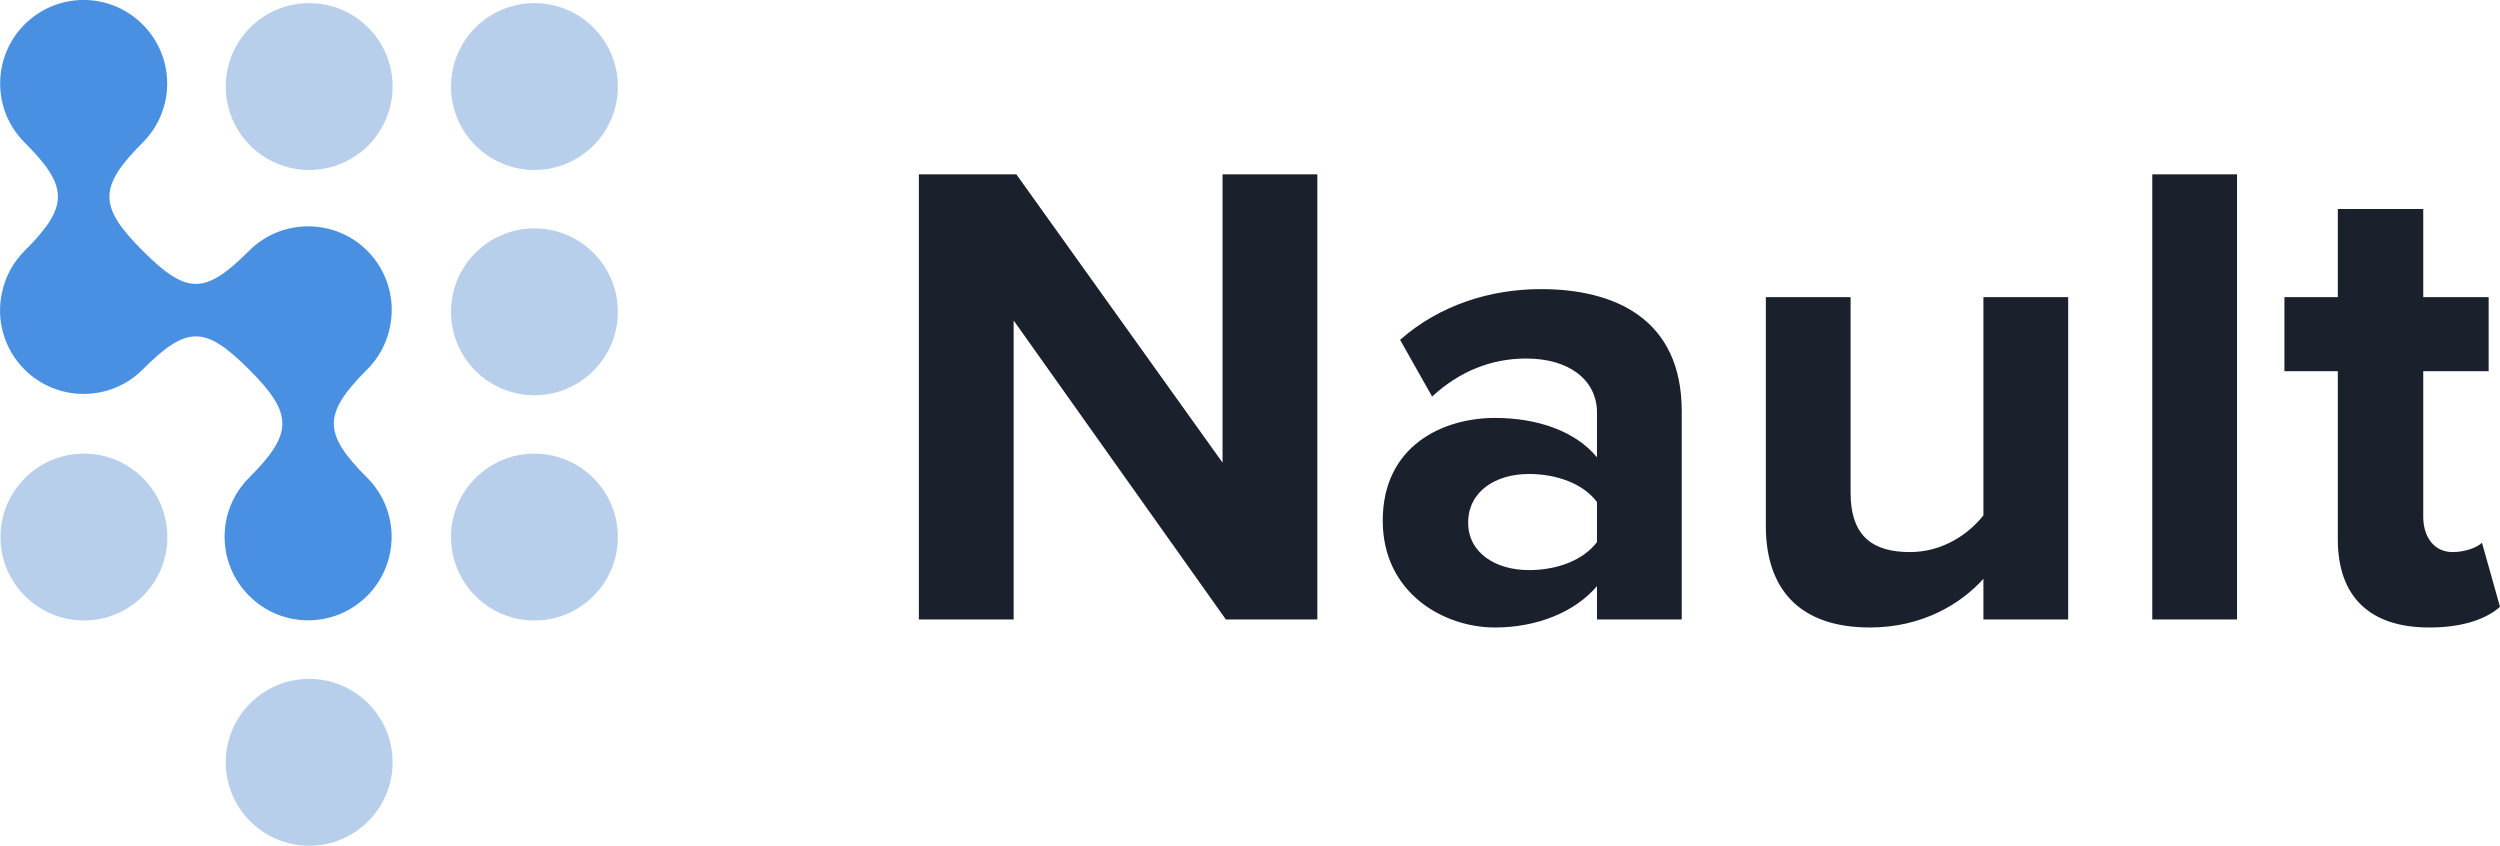
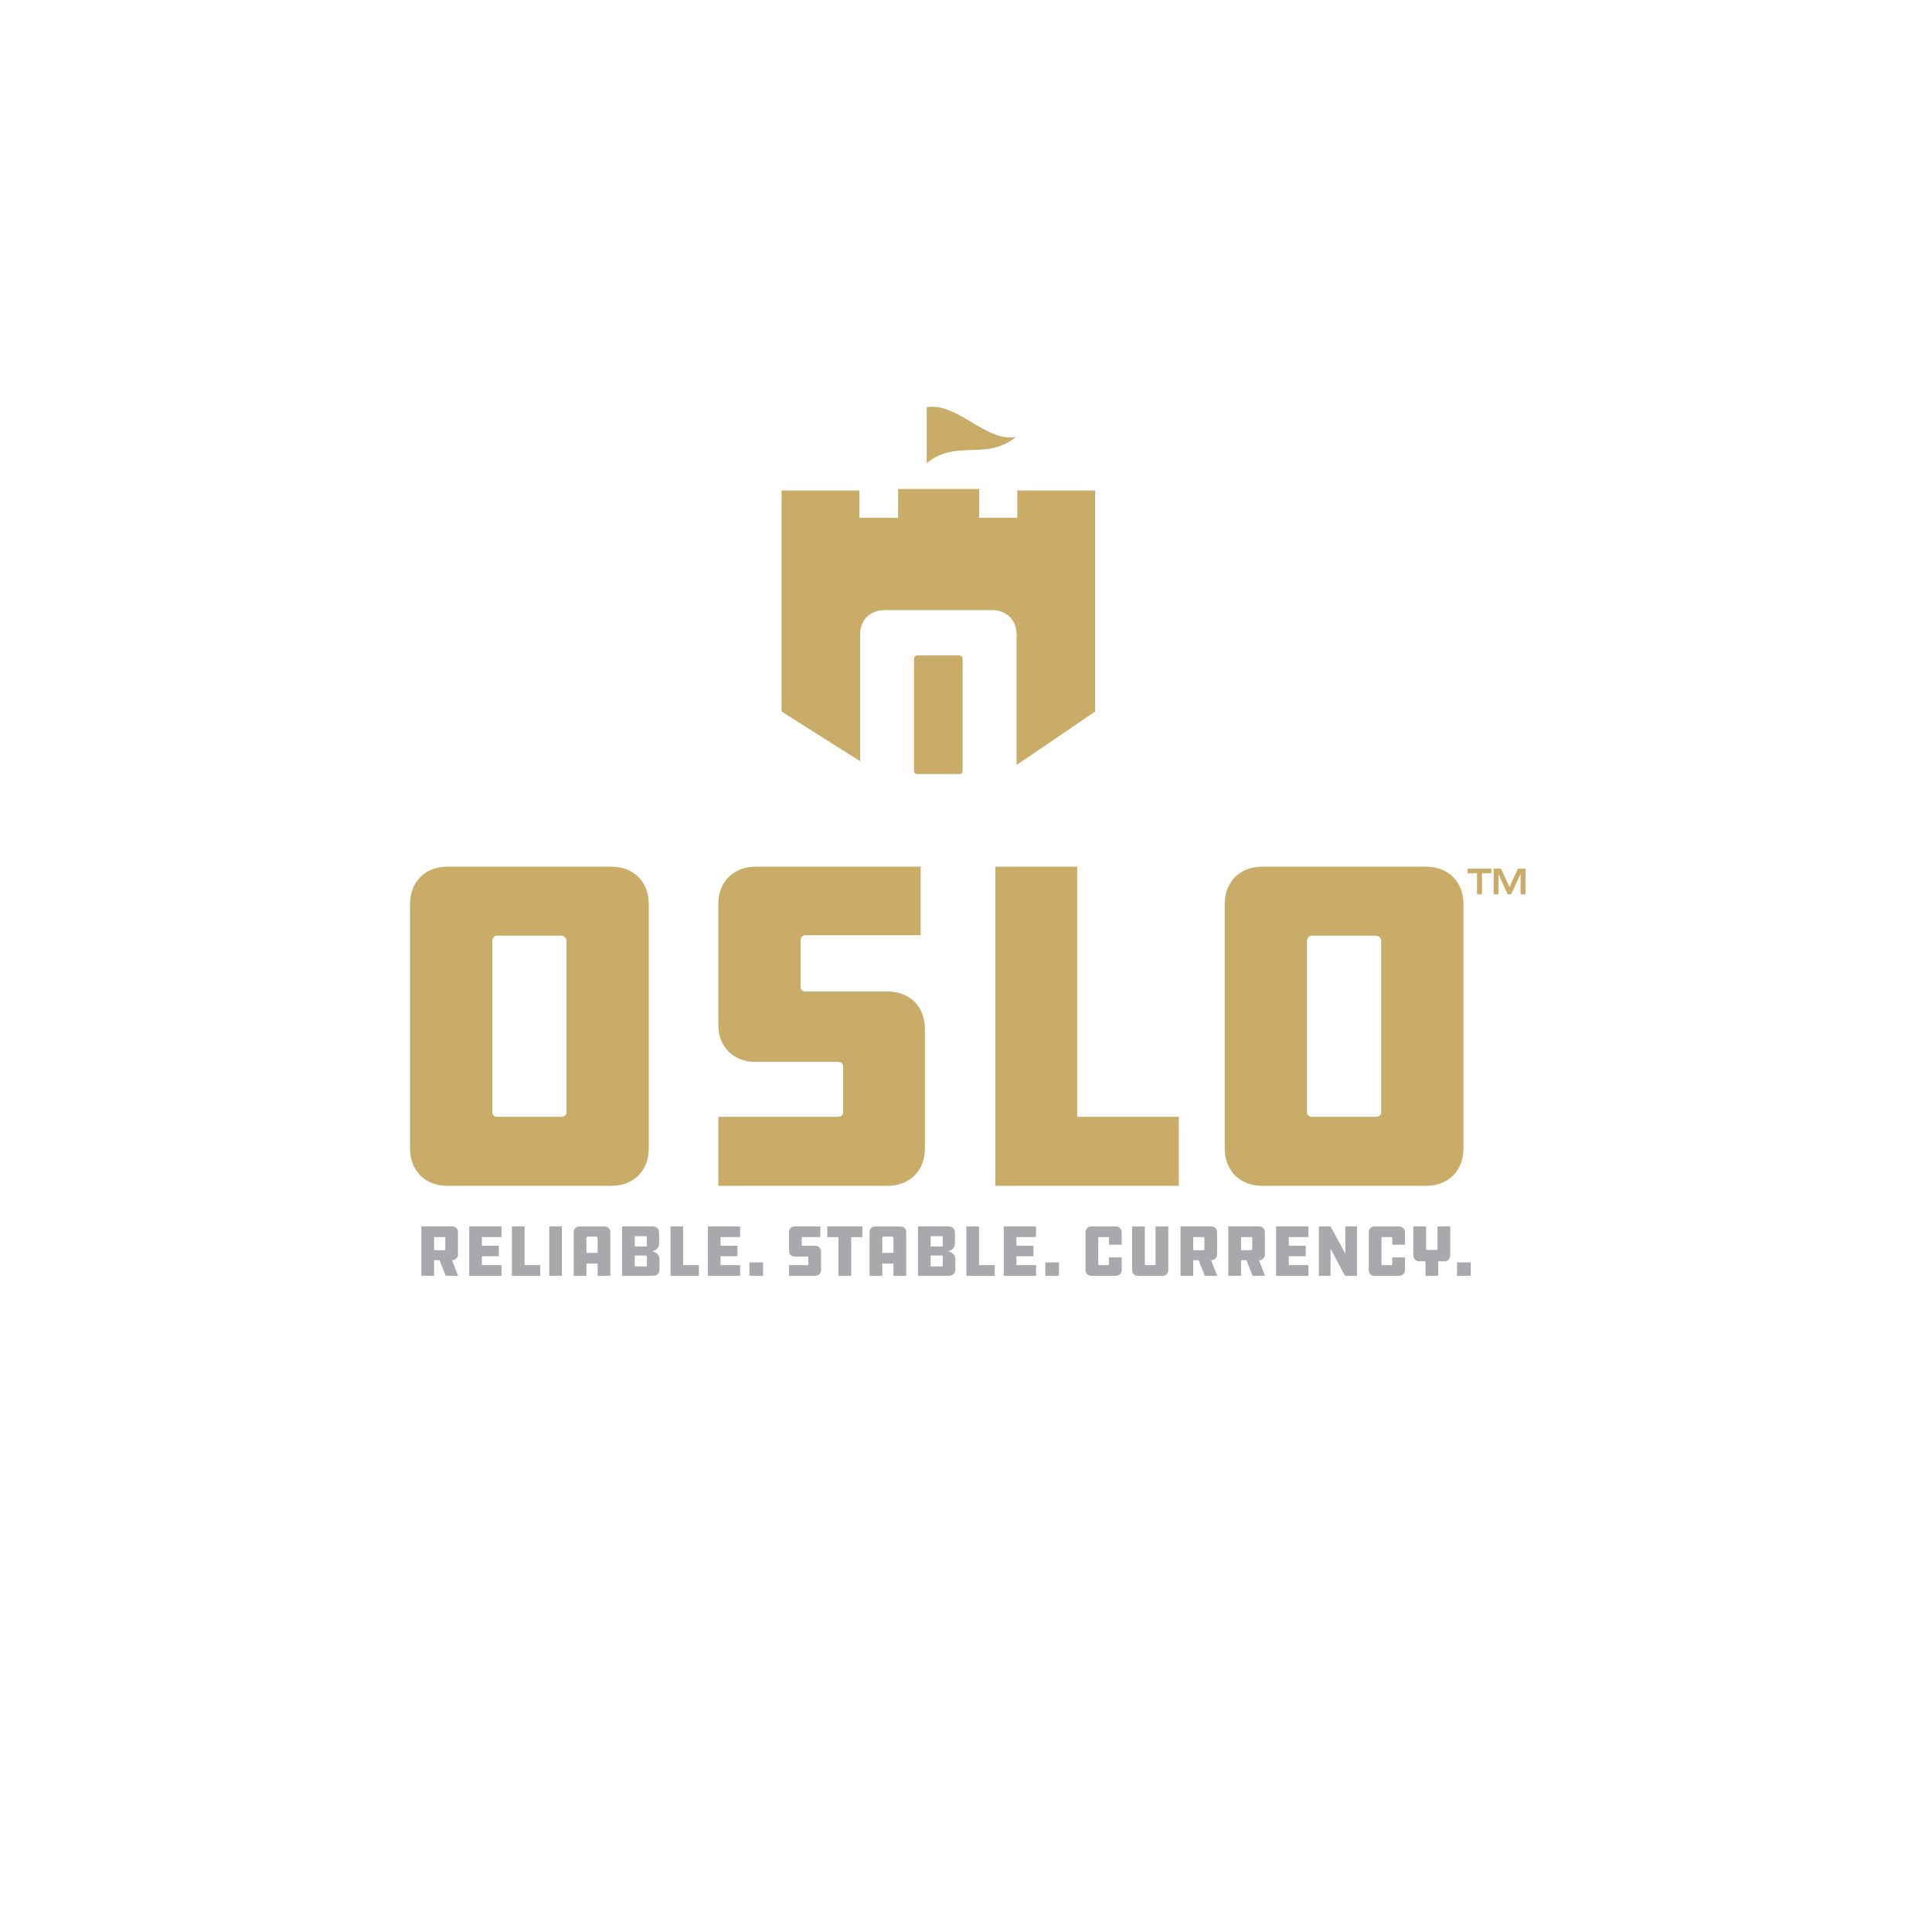
- <svg xmlns="http://www.w3.org/2000/svg" version="1.1" id="Layer_1" x="0px" y="0px" viewBox="443 143.1 1498.3 506.9" style="enable-background:new 443 143.1 1498.3 506.9;" xml:space="preserve">
-   <style type="text/css">
- 	.st0{fill:#4A90E2;}
- 	.st1{fill:#B7CFEA;}
- 	.st2{fill:#1A202C;}
- </style>
-   <g transform="translate(-233.7 -345.73)">
-     <path class="st0" d="M826,845.9c-19.6-19.6-19.6-51.2,0-70.8c26.6-26.6,26.5-38.3,0-64.8c-26.5-26.5-37.3-26.5-63.8,0   c-19.5,19.5-51.2,19.5-70.8,0c-12.1-12.1-17.2-29.5-13.5-46.2c2-9.5,6.7-18.2,13.6-25c26.6-26.6,26.5-38.3,0-64.8   c-19.6-19.5-19.6-51.2-0.1-70.8c0,0,0,0,0,0c9.4-9.4,22.1-14.7,35.4-14.7c13.3,0,26,5.3,35.4,14.7c19.6,19.6,19.6,51.2,0,70.8   c-26.6,26.6-26.5,38.3,0,64.8c26.5,26.5,37.3,26.5,63.8,0c19.5-19.5,51.2-19.5,70.8,0c12.1,12.1,17.2,29.5,13.5,46.2   c-2,9.5-6.7,18.2-13.6,25c-26.6,26.6-26.5,38.3,0,64.8c19.6,19.5,19.6,51.2,0.1,70.8c0,0,0,0,0,0   C877.2,865.5,845.5,865.5,826,845.9L826,845.9z" />
-     <path class="st1" d="M727,760.7c27.6,0,50,22.4,50,50s-22.4,50-50,50s-50-22.4-50-50S699.4,760.7,727,760.7z" />
-     <path class="st1" d="M862,490.7c27.6,0,50,22.4,50,50c0,27.6-22.4,50-50,50s-50-22.4-50-50C812,513.1,834.4,490.7,862,490.7z" />
-     <path class="st1" d="M997,490.7c27.6,0,50,22.4,50,50c0,27.6-22.4,50-50,50s-50-22.4-50-50C947,513.1,969.4,490.7,997,490.7z" />
-     <path class="st1" d="M997,625.7c27.6,0,50,22.4,50,50c0,27.6-22.4,50-50,50s-50-22.4-50-50C947,648.1,969.4,625.7,997,625.7z" />
-     <path class="st1" d="M997,760.7c27.6,0,50,22.4,50,50s-22.4,50-50,50s-50-22.4-50-50S969.4,760.7,997,760.7z" />
-     <path class="st1" d="M862,895.7c27.6,0,50,22.4,50,50s-22.4,50-50,50s-50-22.4-50-50S834.4,895.7,862,895.7z" />
-     <path class="st2" d="M1411.4,860.1h54.8V593.3h-56.8v172.8l-123.6-172.8h-58.4v266.8h56.8V680.9L1411.4,860.1z M1633.8,860.1h50.8   V735.3c0-55.6-40.4-73.2-84.4-73.2c-30.4,0-60.8,9.6-84.4,30.4l19.2,34c16.4-15.2,35.6-22.8,56.4-22.8c25.6,0,42.4,12.8,42.4,32.4   v26.8c-12.8-15.6-35.6-23.6-61.2-23.6c-30.8,0-67.2,16.4-67.2,61.6c0,43.2,36.4,64,67.2,64c25.2,0,48-9.2,61.2-24.8V860.1z    M1633.8,813.7c-8.4,11.2-24.4,16.8-40.8,16.8c-20,0-36.4-10.4-36.4-28.4c0-18.8,16.4-29.2,36.4-29.2c16.4,0,32.4,5.6,40.8,16.8   V813.7z M1865.4,860.1h50.8V666.9h-50.8v130.8c-8.8,11.2-24.4,22-44,22c-21.6,0-35.6-8.8-35.6-35.6V666.9H1735v137.2   c0,37.6,20,60.8,62.4,60.8c31.6,0,54.8-14.4,68-29.2V860.1z M1966.6,860.1h50.8V593.3h-50.8V860.1z M2132.6,864.9   c21.2,0,34.8-5.6,42.4-12.4l-10.8-38.4c-2.8,2.8-10,5.6-17.6,5.6c-11.2,0-17.6-9.2-17.6-21.2v-87.2h39.2v-44.4H2129v-52.8h-51.2   v52.8h-32v44.4h32v100.8C2077.8,846.5,2097,864.9,2132.6,864.9z" />
+ <svg xmlns="http://www.w3.org/2000/svg" width="960" height="960" version="1.1" viewBox="0 0 960 960" xml:space="preserve">
+   <defs>
+     <clipPath id="clipPath24">
+       <path d="m0 720h720v-720h-720z" />
+     </clipPath>
+   </defs>
+   <g transform="matrix(1.3333 0 0 -1.3333 0 960)">
+     <g transform="translate(550.45 394.6)">
+       <path d="m0 0h-3.501v1.665h8.867v-1.665h-3.501v-7.869h-1.865z" fill="#c9ac68" />
+     </g>
+     <g transform="translate(556.67 396.27)">
+       <path d="m0 0h2.746l3.147-6.83 3.143 6.83h2.83v-9.534h-1.862v7.6l-3.474-7.6h-1.322l-3.414 7.471v-7.471h-1.794z" fill="#c9ac68" />
+     </g>
+     <g clip-path="url(#clipPath24)">
+       <g transform="translate(165.96 258.72)">
+         <path d="m0 0c0 0.137-0.136 0.272-0.246 0.272h-3.924v-4.905h3.924c0.11 0 0.246 0.137 0.246 0.245zm2.644 4.225c1.117 0 2.07-0.9 2.07-2.072v-8.421c0-1.117-0.953-2.071-2.07-2.071h-0.137l2.262-5.832h-4.633l-2.289 5.832h-2.017v-5.832h-4.742v18.396z" fill="#a7a9ac" />
+       </g>
+       <g transform="translate(174.87 262.94)">
+         <path d="m0 0h12.018v-3.952h-7.303v-3.216h6.322v-3.924h-6.322v-3.325h7.303v-3.979h-12.018z" fill="#a7a9ac" />
+       </g>
+       <g transform="translate(190.78 262.94)">
+         <path d="m0 0h4.715v-14.417h5.859v-3.979h-10.574z" fill="#a7a9ac" />
+       </g>
+       <path d="m209.42 244.55h-4.715v18.396h4.715z" fill="#a7a9ac" />
+       <g transform="translate(222.72 253.1)">
+         <path d="m0 0v5.532c0 0.326-0.272 0.545-0.654 0.545h-2.943c-0.327 0-0.572-0.246-0.572-0.545v-5.532zm4.742-8.558h-4.742v4.579h-4.169v-4.579h-4.743v16.243c0 1.281 0.872 2.153 2.153 2.153h9.348c1.281 0 2.153-0.872 2.153-2.153z" fill="#a7a9ac" />
+       </g>
+       <g transform="translate(241.09 251.8)">
+         <path d="m0 0c0 0.137-0.082 0.3-0.272 0.3h-4.251v-4.061h4.251c0.19 0 0.272 0.137 0.272 0.273zm0 7.194c0 0.137-0.082 0.3-0.272 0.3h-4.251v-3.815h4.251c0.19 0 0.272 0.136 0.272 0.3zm-9.238-14.443v18.395h11.337c1.499 0 2.452-0.954 2.452-2.316v-4.088c0-1.254-0.817-2.453-2.507-2.861 1.69-0.409 2.643-1.554 2.643-2.78v-4.006c0-1.445-0.953-2.344-2.452-2.344z" fill="#a7a9ac" />
+       </g>
+       <g transform="translate(249.89 262.94)">
+         <path d="m0 0h4.715v-14.417h5.859v-3.979h-10.574z" fill="#a7a9ac" />
+       </g>
+       <g transform="translate(263.82 262.94)">
+         <path d="m0 0h12.018v-3.952h-7.303v-3.216h6.322v-3.924h-6.322v-3.325h7.303v-3.979h-12.018z" fill="#a7a9ac" />
+       </g>
+       <path d="m284.4 244.55h-5.096v4.987h5.096z" fill="#a7a9ac" />
+       <g transform="translate(294.07 248.53)">
+         <path d="m0 0h6.895c0.19 0 0.299 0.109 0.299 0.245v2.671c0 0.137-0.109 0.245-0.299 0.245h-4.742c-1.281 0-2.153 0.872-2.153 2.153v6.95c0 1.281 0.872 2.153 2.153 2.153h9.511v-3.952h-6.65c-0.163 0-0.272-0.136-0.272-0.3v-2.697c0-0.11 0.109-0.246 0.272-0.246h4.742c1.281 0 2.153-0.872 2.153-2.153v-6.894c0-1.281-0.872-2.154-2.153-2.154h-9.756z" fill="#a7a9ac" />
+       </g>
+       <g transform="translate(321.4 262.94)">
+         <path d="m0 0v-3.979h-4.17v-14.417h-4.742v14.417h-4.169v3.979z" fill="#a7a9ac" />
+       </g>
+       <g transform="translate(332.98 253.1)">
+         <path d="m0 0v5.532c0 0.326-0.272 0.545-0.654 0.545h-2.943c-0.327 0-0.572-0.246-0.572-0.545v-5.532zm4.742-8.558h-4.742v4.579h-4.169v-4.579h-4.743v16.243c0 1.281 0.872 2.153 2.153 2.153h9.348c1.281 0 2.153-0.872 2.153-2.153z" fill="#a7a9ac" />
+       </g>
+       <g transform="translate(351.35 251.8)">
+         <path d="m0 0c0 0.137-0.082 0.3-0.272 0.3h-4.251v-4.061h4.251c0.19 0 0.272 0.137 0.272 0.273zm0 7.194c0 0.137-0.082 0.3-0.272 0.3h-4.251v-3.815h4.251c0.19 0 0.272 0.136 0.272 0.3zm-9.238-14.443v18.395h11.337c1.499 0 2.452-0.954 2.452-2.316v-4.088c0-1.254-0.817-2.453-2.507-2.861 1.69-0.409 2.643-1.554 2.643-2.78v-4.006c0-1.445-0.953-2.344-2.452-2.344z" fill="#a7a9ac" />
+       </g>
+       <g transform="translate(360.15 262.94)">
+         <path d="m0 0h4.715v-14.417h5.859v-3.979h-10.574z" fill="#a7a9ac" />
+       </g>
+       <g transform="translate(374.08 262.94)">
+         <path d="m0 0h12.019v-3.952h-7.304v-3.216h6.322v-3.924h-6.322v-3.325h7.304v-3.979h-12.019z" fill="#a7a9ac" />
+       </g>
+       <path d="m394.66 244.55h-5.096v4.987h5.096z" fill="#a7a9ac" />
+       <g transform="translate(418.04 251.41)">
+         <path d="m0 0v-4.769c0-1.199-0.98-2.098-2.152-2.098h-9.24c-1.171 0-2.097 0.899-2.097 2.098v14.226c0 1.117 0.926 2.071 2.097 2.071h9.24c1.172 0 2.152-0.954 2.152-2.071v-4.742h-4.742v2.561c0 0.164-0.136 0.3-0.245 0.3h-3.461c-0.163 0-0.3-0.136-0.3-0.3v-9.892c0-0.163 0.137-0.273 0.3-0.273h3.461c0.109 0 0.245 0.11 0.245 0.273v2.616z" fill="#a7a9ac" />
+       </g>
+       <g transform="translate(426.65 262.94)">
+         <path d="m0 0v-14.172c0-0.136 0.136-0.245 0.245-0.245h3.461c0.163 0 0.3 0.109 0.3 0.245v14.172h4.742v-16.297c0-1.199-0.927-2.099-2.071-2.099h-9.321c-1.117 0-2.098 0.9-2.098 2.099v16.297z" fill="#a7a9ac" />
+       </g>
+       <g transform="translate(448.86 258.72)">
+         <path d="m0 0c0 0.137-0.136 0.272-0.245 0.272h-3.924v-4.905h3.924c0.109 0 0.245 0.137 0.245 0.245zm2.644 4.225c1.117 0 2.071-0.9 2.071-2.072v-8.421c0-1.117-0.954-2.071-2.071-2.071h-0.136l2.262-5.832h-4.633l-2.289 5.832h-2.017v-5.832h-4.742v18.396z" fill="#a7a9ac" />
+       </g>
+       <g transform="translate(466.68 258.72)">
+         <path d="m0 0c0 0.137-0.136 0.272-0.245 0.272h-3.924v-4.905h3.924c0.109 0 0.245 0.137 0.245 0.245zm2.644 4.225c1.117 0 2.071-0.9 2.071-2.072v-8.421c0-1.117-0.954-2.071-2.071-2.071h-0.136l2.262-5.832h-4.633l-2.289 5.832h-2.017v-5.832h-4.742v18.396z" fill="#a7a9ac" />
+       </g>
+       <g transform="translate(475.59 262.94)">
+         <path d="m0 0h12.019v-3.952h-7.304v-3.216h6.322v-3.924h-6.322v-3.325h7.304v-3.979h-12.019z" fill="#a7a9ac" />
+       </g>
+       <g transform="translate(495.87 254.66)">
+         <path d="m0 0v-10.11h-4.36v18.395h4.36l5.505-10.138v10.138h4.36v-18.395h-4.496z" fill="#a7a9ac" />
+       </g>
+       <g transform="translate(523.61 251.41)">
+         <path d="m0 0v-4.769c0-1.199-0.98-2.098-2.152-2.098h-9.24c-1.171 0-2.097 0.899-2.097 2.098v14.226c0 1.117 0.926 2.071 2.097 2.071h9.24c1.172 0 2.152-0.954 2.152-2.071v-4.742h-4.742v2.561c0 0.164-0.136 0.3-0.245 0.3h-3.461c-0.163 0-0.3-0.136-0.3-0.3v-9.892c0-0.163 0.137-0.273 0.3-0.273h3.461c0.109 0 0.245 0.11 0.245 0.273v2.616z" fill="#a7a9ac" />
+       </g>
+       <g transform="translate(531.24 244.55)">
+         <path d="m0 0v5.396h-2.452c-1.118 0-2.071 0.981-2.071 2.18v10.82h4.741v-8.476c0-0.137 0.164-0.273 0.3-0.273h3.788c0.164 0 0.191 0.136 0.191 0.273v8.476h4.741v-10.82c0-1.199-0.953-2.18-2.071-2.18h-2.425v-5.396z" fill="#a7a9ac" />
+       </g>
+       <path d="m548.11 244.55h-5.097v4.987h5.097z" fill="#a7a9ac" />
+       <g transform="translate(211.13 369.36)">
+         <path d="m0 0c0 1.057-0.88 1.937-1.937 1.937h-24.141c-0.705 0-1.585-0.88-1.585-1.937v-63.961c0-0.881 0.88-1.586 1.585-1.586h24.141c1.057 0 1.937 0.705 1.937 1.586zm16.739 27.663c8.282 0 13.919-5.638 13.919-13.92v-91.094c0-8.282-5.637-13.921-13.919-13.921h-61.141c-8.282 0-13.919 5.639-13.919 13.921v91.094c0 8.282 5.637 13.92 13.919 13.92z" fill="#c9ac68" />
+       </g>
+       <g transform="translate(267.7 303.81)">
+         <path d="m0 0h44.577c1.235 0 1.94 0.705 1.94 1.586v17.268c0 0.881-0.705 1.586-1.94 1.586h-30.658c-8.282 0-13.919 5.638-13.919 13.919v44.931c0 8.282 5.637 13.921 13.919 13.921h61.494v-25.55h-42.993c-1.057 0-1.762-0.88-1.762-1.937v-17.444c0-0.705 0.705-1.587 1.762-1.587h30.658c8.283 0 13.92-5.638 13.92-13.919v-44.578c0-8.282-5.637-13.921-13.92-13.921h-63.078z" fill="#c9ac68" />
+       </g>
+       <g transform="translate(370.96 397.02)">
+         <path d="m0 0h30.48v-93.211h37.883v-25.724h-68.363z" fill="#c9ac68" />
+       </g>
+       <g transform="translate(514.75 369.36)">
+         <path d="m0 0c0 1.057-0.883 1.937-1.937 1.937h-24.141c-0.705 0-1.585-0.88-1.585-1.937v-63.961c0-0.881 0.88-1.586 1.585-1.586h24.141c1.054 0 1.937 0.705 1.937 1.586zm16.739 27.663c8.282 0 13.919-5.638 13.919-13.92v-91.094c0-8.282-5.637-13.921-13.919-13.921h-61.141c-8.282 0-13.919 5.639-13.919 13.921v91.094c0 8.282 5.637 13.92 13.919 13.92z" fill="#c9ac68" />
+       </g>
+       <g transform="translate(393.63 537.23)">
+         <path d="m0 0h-14.5v-10.194h-14.233v10.771h-30.178v-10.771h-14.449v10.194h-29v-82.403l29.271-18.481v47.159c0 5.428 3.694 9.123 9.123 9.123h40.072c5.428 0 9.123-3.695 9.123-9.123v-48.577l0.061 0.035 29.21 19.864v55.789 26.614z" fill="#c9ac68" />
+       </g>
+       <g transform="translate(357.49 475.76)">
+         <path d="m0 0h-15.822c-0.462 0-1.039-0.577-1.039-1.27v-41.921c0-0.577 0.577-1.039 1.039-1.039h15.822c0.693 0 1.27 0.462 1.27 1.039v41.921c0 0.693-0.577 1.27-1.27 1.27" fill="#c9ac68" />
+       </g>
+       <g transform="translate(345.36 568.23)">
+         <path d="m 0,0 v -20.818 c 11.1,9.088 22.199,0.689 33.299,9.777 C 22.199,-13.19 11.1,2.149 0,0" fill="#c9ac68" />
+       </g>
+     </g>
  </g>
</svg>
